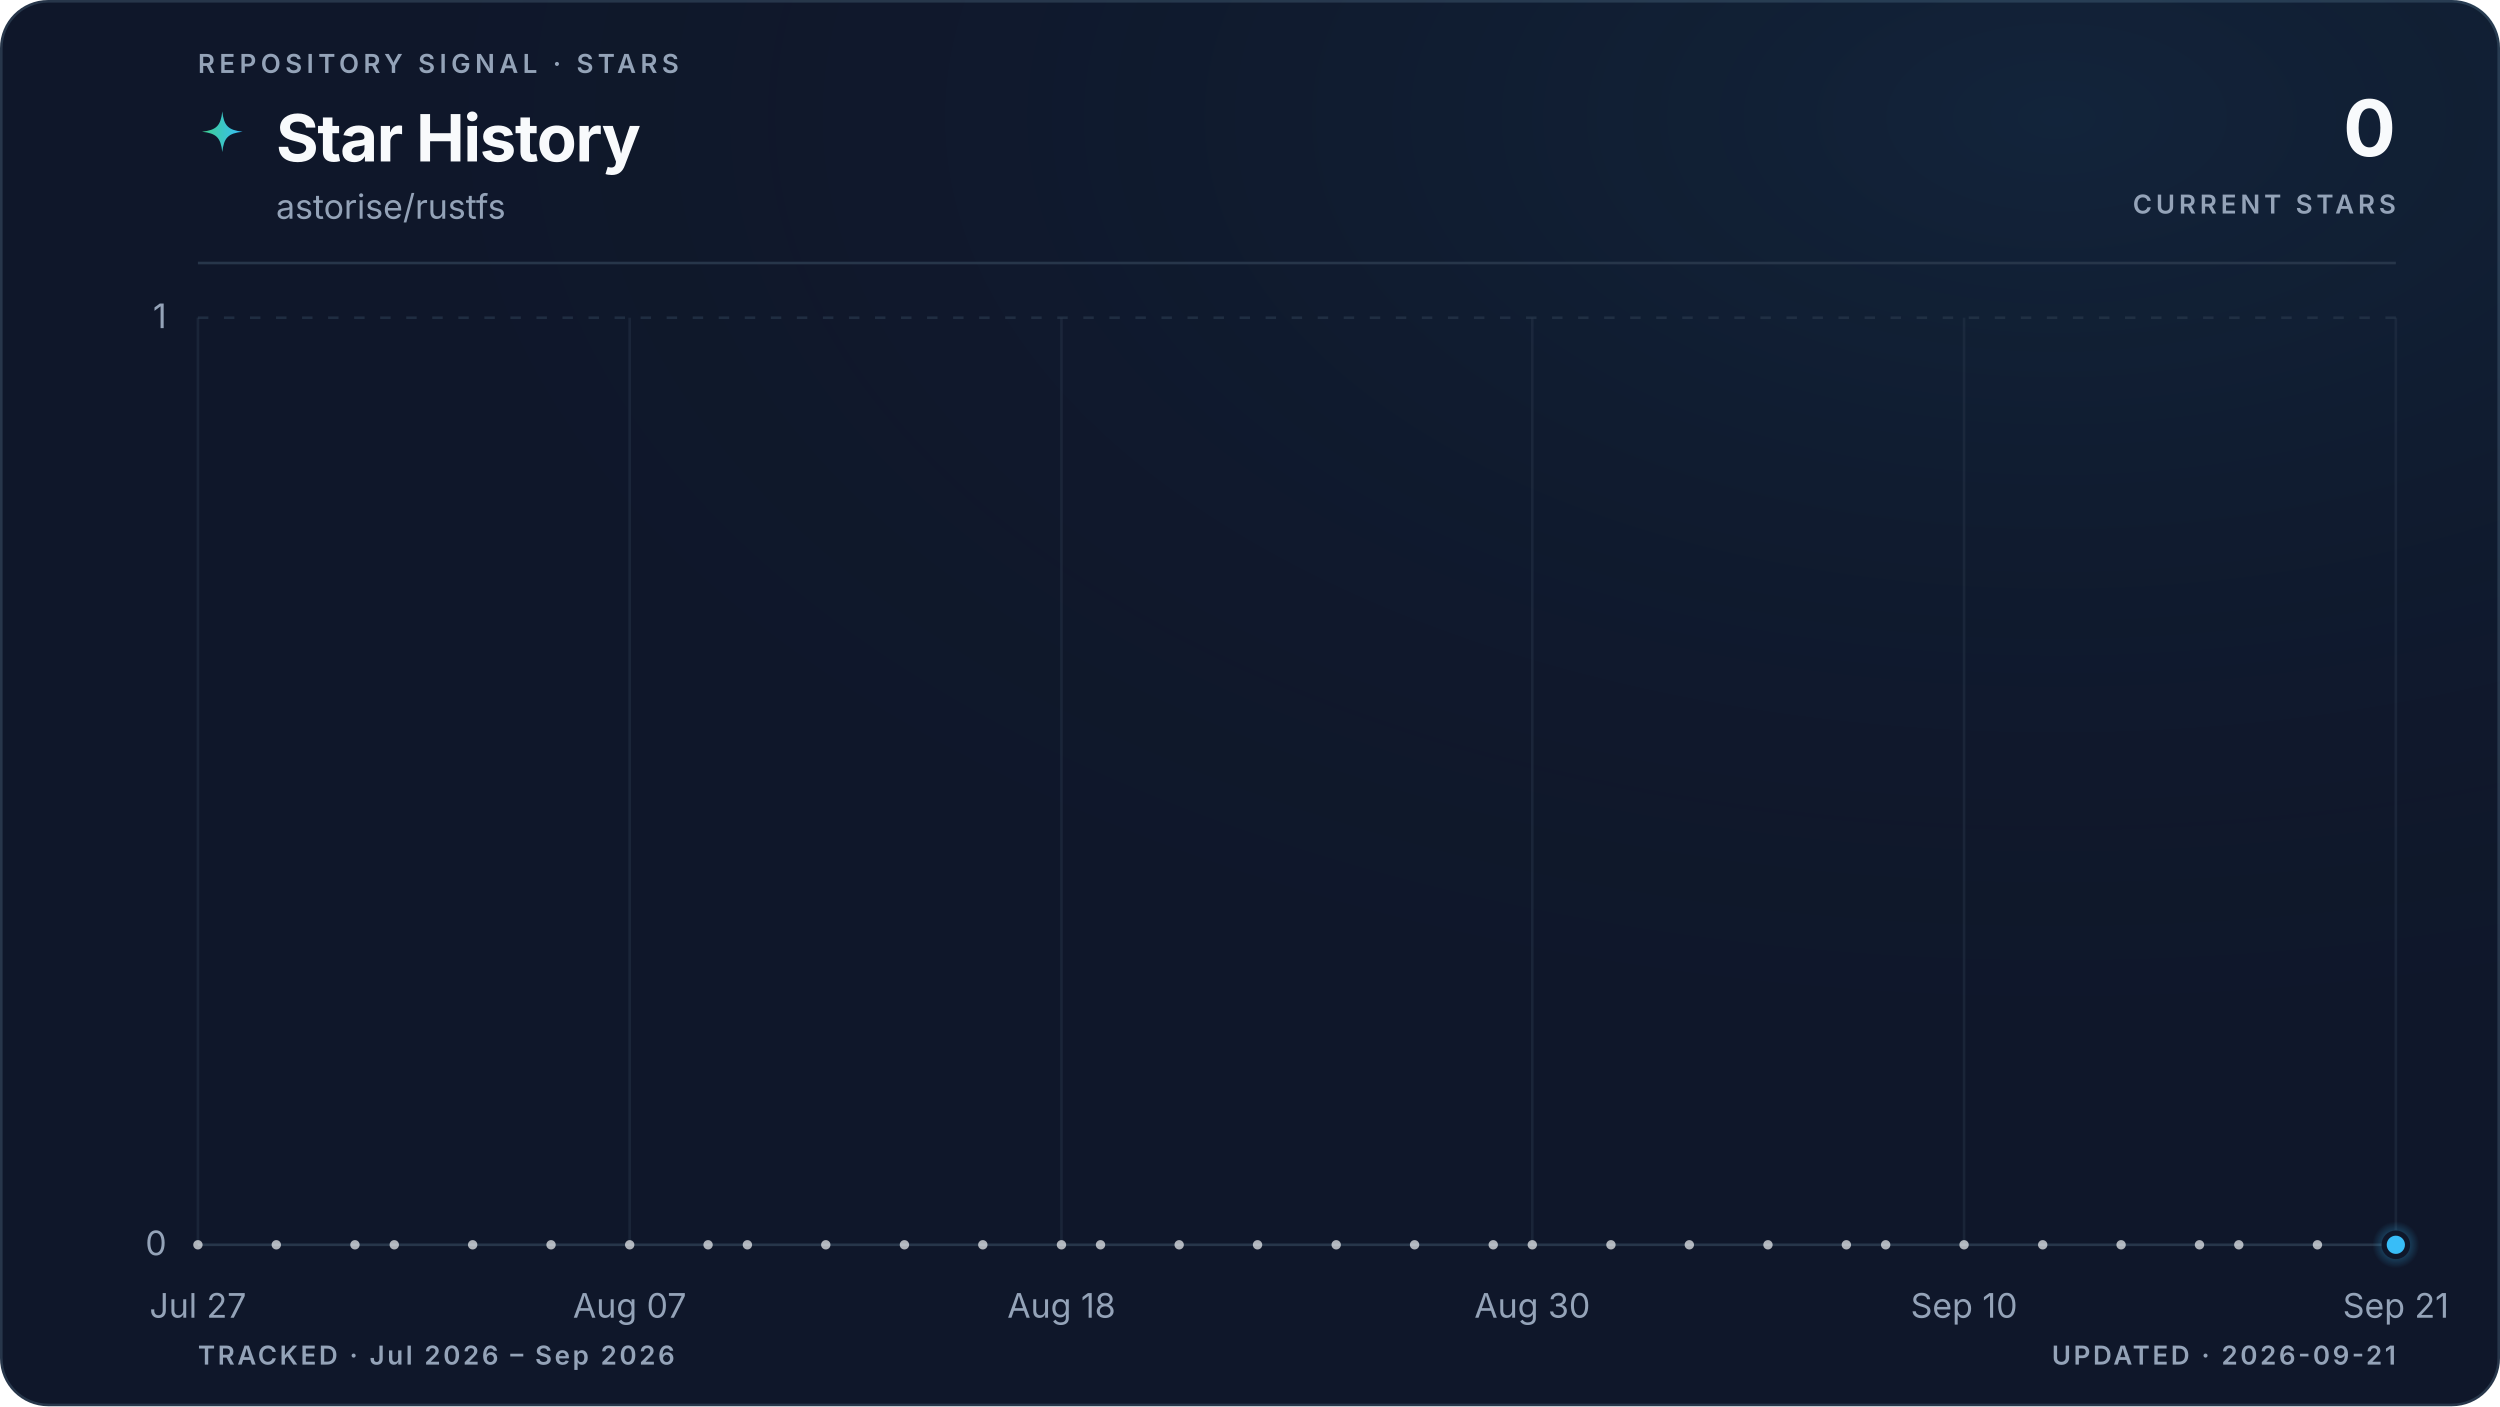
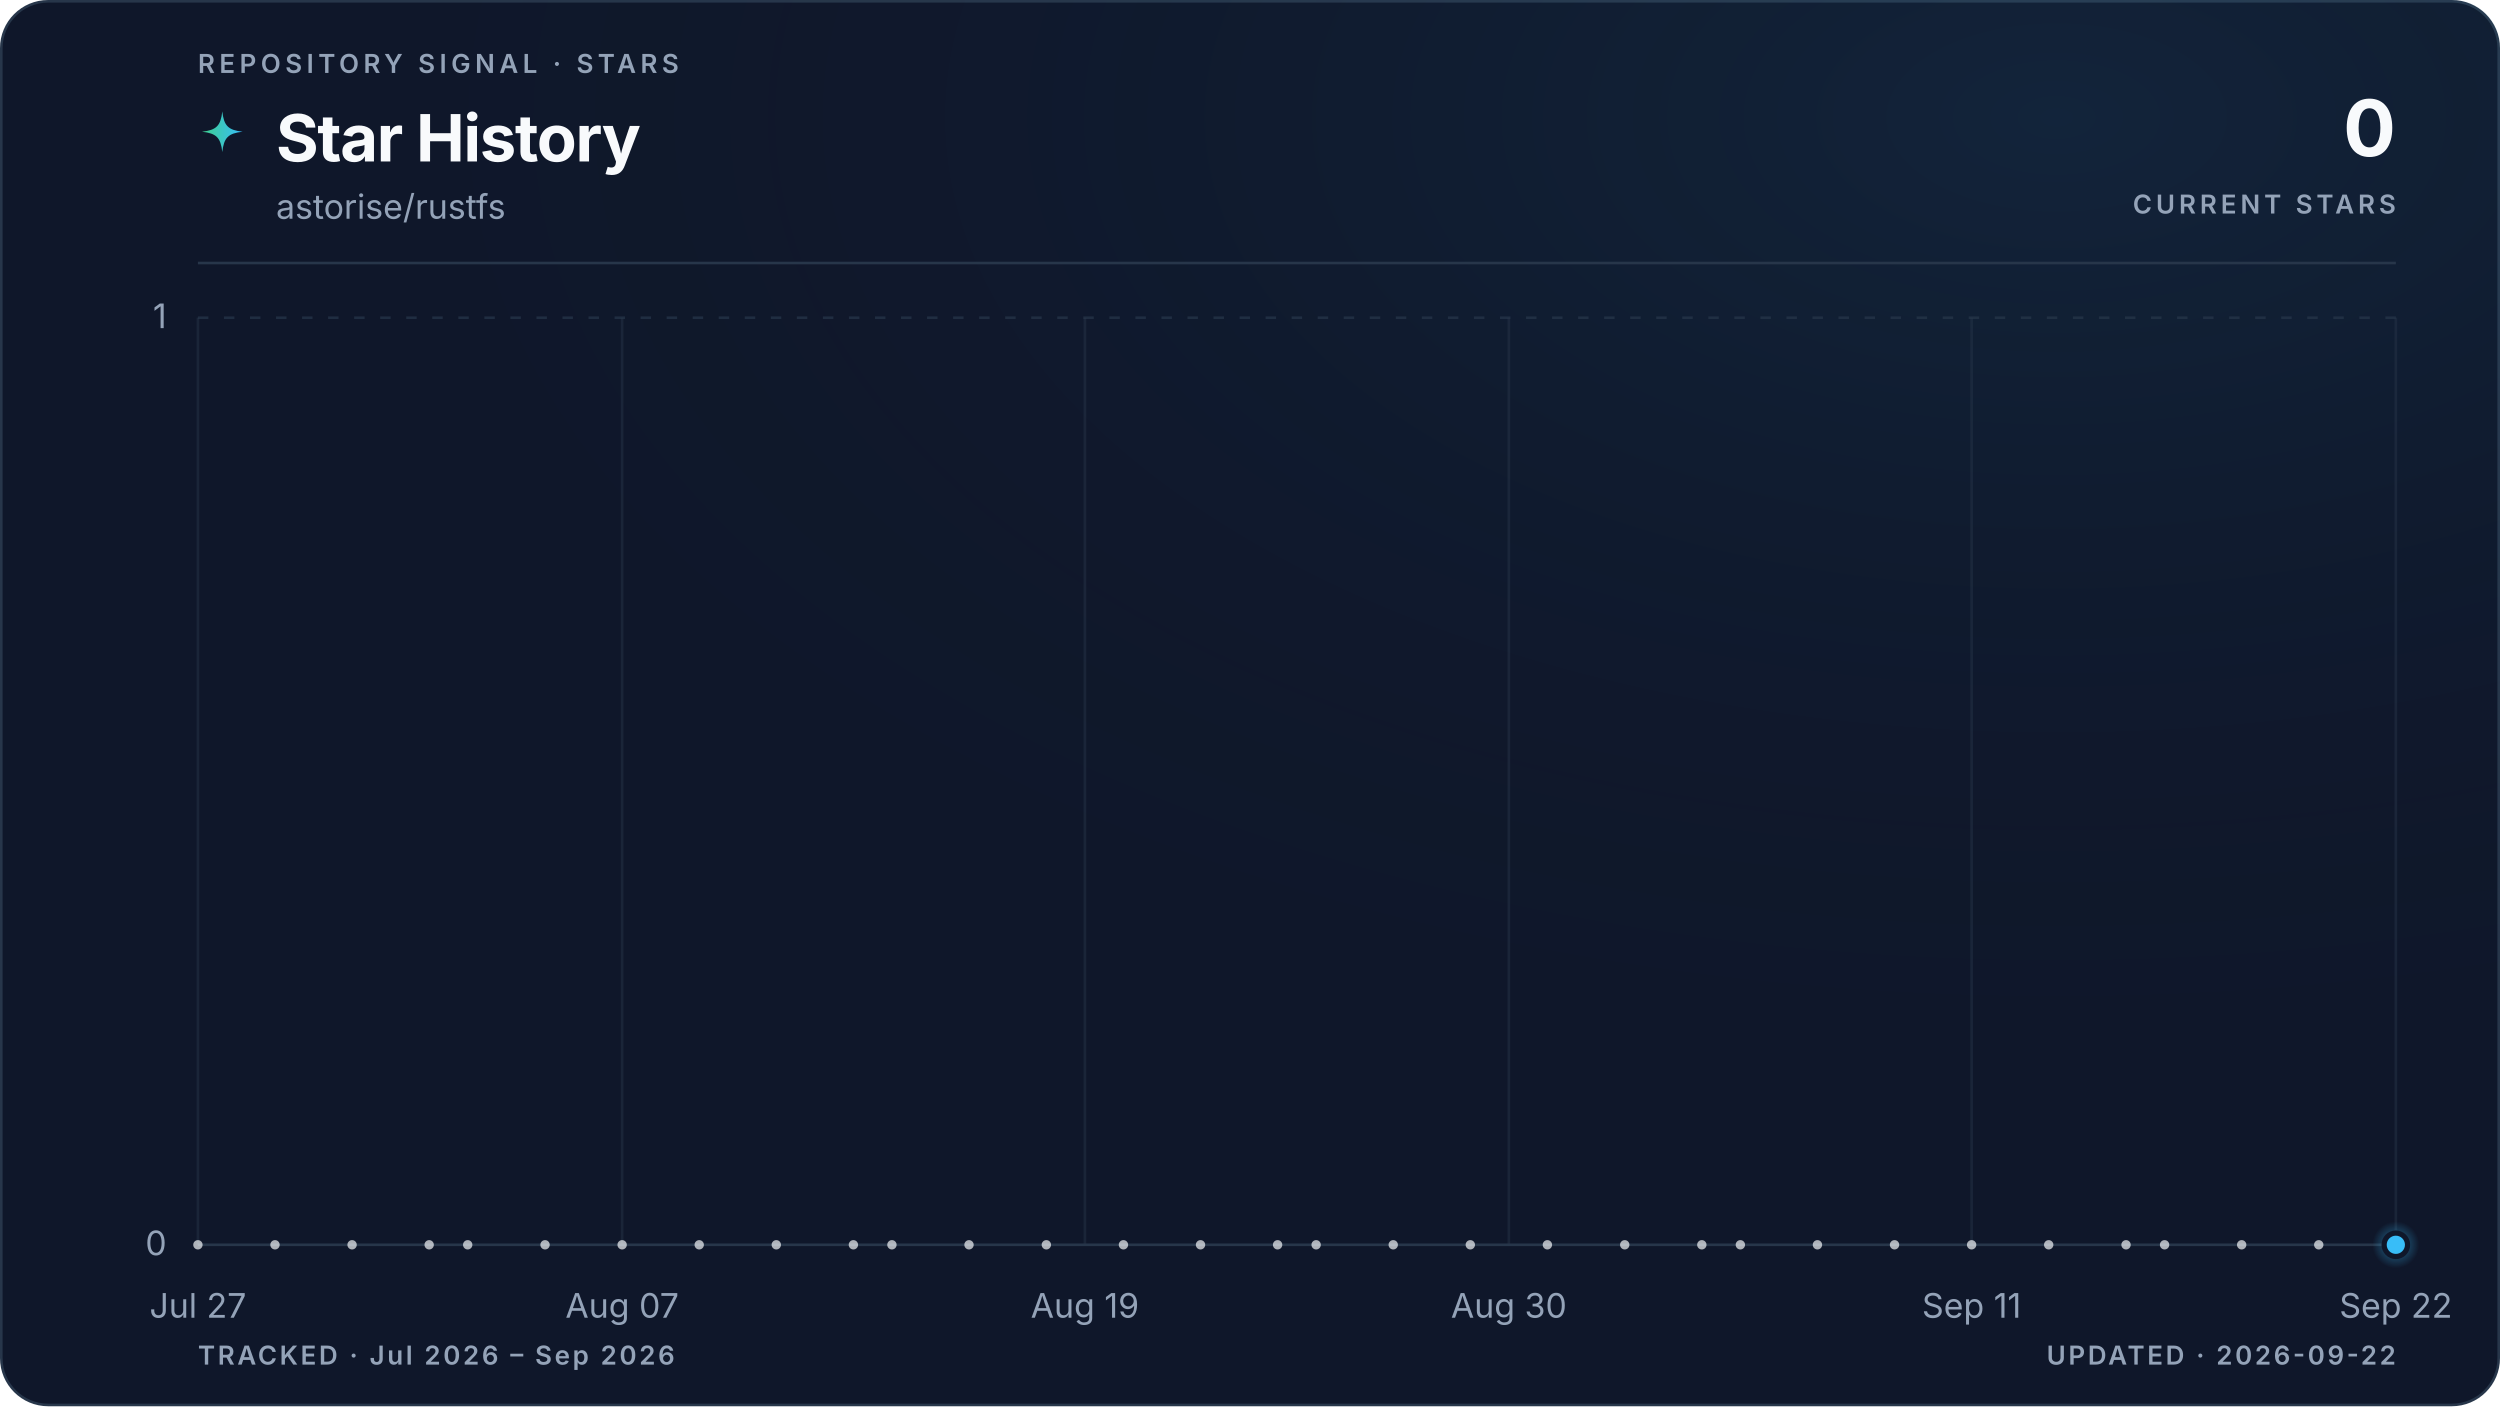
<svg xmlns="http://www.w3.org/2000/svg" viewBox="0 0 960 540" role="img" aria-labelledby="title description" data-style="gradient" data-variant="glow" data-layout="editorial" data-animated="true">
  <defs>
    <linearGradient id="trend" x1="0" y1="0" x2="1" y2="0">
      <stop offset="0%" stop-color="#3ecf8e" />
      <stop offset="100%" stop-color="#38bdf8" />
    </linearGradient>
    <linearGradient id="area" x1="0" y1="0" x2="0" y2="1">
      <stop offset="0%" stop-color="#3ecf8e" stop-opacity="0.22" />
      <stop offset="55%" stop-color="#38bdf8" stop-opacity="0.06" />
      <stop offset="100%" stop-color="#38bdf8" stop-opacity="0" />
    </linearGradient>
    <radialGradient id="marker-halo" cx="50%" cy="50%" r="50%">
      <stop offset="0%" stop-color="#38bdf8" stop-opacity="0.55" />
      <stop offset="100%" stop-color="#38bdf8" stop-opacity="0" />
    </radialGradient>
    <radialGradient id="surface-glow" cx="82%" cy="8%" r="70%">
      <stop offset="0%" stop-color="#38bdf8" stop-opacity="0.08" />
      <stop offset="100%" stop-color="#0f172a" stop-opacity="0" />
    </radialGradient>
    <filter id="trend-glow" x="-20%" y="-20%" width="140%" height="140%">
      <feGaussianBlur stdDeviation="5" />
    </filter>
  </defs>
  <style>
.trend-enter{transform-box:fill-box;transform-origin:center;animation:trend-enter 520ms cubic-bezier(0.16,1,0.3,1)}
.marker-enter{transform-box:fill-box;transform-origin:center;animation:marker-enter 320ms cubic-bezier(0.16,1,0.3,1) 200ms both}
.marker-pulse{transform-box:fill-box;transform-origin:center;animation:marker-pulse 2.6s ease-out infinite}
@keyframes trend-enter{from{opacity:.35;transform:translateY(10px)}to{opacity:1;transform:translateY(0)}}
@keyframes marker-enter{from{opacity:0;transform:scale(.4)}to{opacity:1;transform:scale(1)}}
@keyframes marker-pulse{0%{opacity:.5;transform:scale(.7)}70%,100%{opacity:0;transform:scale(2.1)}}
@media (prefers-reduced-motion:reduce){.trend-enter,.marker-enter,.marker-pulse{animation:none!important}}
@media (prefers-reduced-motion:reduce){.marker-pulse{opacity:0}}
</style>
  <rect x="0.5" y="0.5" width="959" height="539" fill="#0f172a" stroke="#27364a" stroke-width="1" rx="18" />
  <rect width="960" height="540" fill="url(#surface-glow)" rx="18" />
  <text x="76" y="28" fill="#94a3b8" font-family="ui-sans-serif, system-ui, -apple-system, BlinkMacSystemFont, 'Segoe UI', sans-serif" font-size="10" font-weight="600" letter-spacing="1.7">REPOSITORY SIGNAL · STARS</text>
  <path d="M12 1c.8 7.1 2.9 9.2 10 10-7.1.8-9.2 2.9-10 10-.8-7.1-2.9-9.2-10-10 7.1-.8 9.2-2.9 10-10Z" transform="translate(76 42) scale(.78)" fill="url(#trend)" aria-hidden="true" />
  <text x="106" y="62" fill="#f8fafc" font-family="ui-sans-serif, system-ui, -apple-system, BlinkMacSystemFont, 'Segoe UI', sans-serif" font-size="25" font-weight="700" letter-spacing="-0.5">Star History</text>
  <text x="106" y="84" fill="#94a3b8" font-family="ui-sans-serif, system-ui, -apple-system, BlinkMacSystemFont, 'Segoe UI', sans-serif" font-size="13">astorise/rustfs</text>
  <text x="920" y="60" fill="#f8fafc" font-family="ui-sans-serif, system-ui, -apple-system, BlinkMacSystemFont, 'Segoe UI', sans-serif" font-size="30" font-weight="700" letter-spacing="-0.6" text-anchor="end">0</text>
  <text x="920" y="82" fill="#94a3b8" font-family="ui-sans-serif, system-ui, -apple-system, BlinkMacSystemFont, 'Segoe UI', sans-serif" font-size="10" font-weight="600" letter-spacing="1.5" text-anchor="end">CURRENT STARS</text>
  <line x1="76" y1="101" x2="920" y2="101" stroke="#27364a" stroke-width="1" />
  <line x1="76" y1="478.0" x2="920" y2="478.0" stroke="#27364a" stroke-width="1" stroke-dasharray="0" opacity="1" />
  <text x="64" y="482.0" fill="#94a3b8" font-family="ui-sans-serif, system-ui, -apple-system, BlinkMacSystemFont, 'Segoe UI', sans-serif" font-size="13" text-anchor="end">0</text>
  <line x1="76" y1="122.0" x2="920" y2="122.0" stroke="#27364a" stroke-width="1" stroke-dasharray="4 6" opacity="0.7" />
  <text x="64" y="126.0" fill="#94a3b8" font-family="ui-sans-serif, system-ui, -apple-system, BlinkMacSystemFont, 'Segoe UI', sans-serif" font-size="13" text-anchor="end">1</text>
  <line x1="76.0" y1="122" x2="76.0" y2="478" stroke="#27364a" stroke-width="1" opacity="0.45" />
  <text x="76.0" y="506" fill="#94a3b8" font-family="ui-sans-serif, system-ui, -apple-system, BlinkMacSystemFont, 'Segoe UI', sans-serif" font-size="13" text-anchor="middle">Jul 27</text>
-   <line x1="241.8" y1="122" x2="241.8" y2="478" stroke="#27364a" stroke-width="1" opacity="0.45" />
-   <text x="241.8" y="506" fill="#94a3b8" font-family="ui-sans-serif, system-ui, -apple-system, BlinkMacSystemFont, 'Segoe UI', sans-serif" font-size="13" text-anchor="middle">Aug 07</text>
-   <line x1="407.6" y1="122" x2="407.6" y2="478" stroke="#27364a" stroke-width="1" opacity="0.45" />
-   <text x="407.6" y="506" fill="#94a3b8" font-family="ui-sans-serif, system-ui, -apple-system, BlinkMacSystemFont, 'Segoe UI', sans-serif" font-size="13" text-anchor="middle">Aug 18</text>
-   <line x1="588.4" y1="122" x2="588.4" y2="478" stroke="#27364a" stroke-width="1" opacity="0.45" />
-   <text x="588.4" y="506" fill="#94a3b8" font-family="ui-sans-serif, system-ui, -apple-system, BlinkMacSystemFont, 'Segoe UI', sans-serif" font-size="13" text-anchor="middle">Aug 30</text>
-   <line x1="754.2" y1="122" x2="754.2" y2="478" stroke="#27364a" stroke-width="1" opacity="0.45" />
-   <text x="754.2" y="506" fill="#94a3b8" font-family="ui-sans-serif, system-ui, -apple-system, BlinkMacSystemFont, 'Segoe UI', sans-serif" font-size="13" text-anchor="middle">Sep 10</text>
+   <line x1="238.9" y1="122" x2="238.9" y2="478" stroke="#27364a" stroke-width="1" opacity="0.45" />
+   <text x="238.9" y="506" fill="#94a3b8" font-family="ui-sans-serif, system-ui, -apple-system, BlinkMacSystemFont, 'Segoe UI', sans-serif" font-size="13" text-anchor="middle">Aug 07</text>
+   <line x1="416.6" y1="122" x2="416.6" y2="478" stroke="#27364a" stroke-width="1" opacity="0.45" />
+   <text x="416.6" y="506" fill="#94a3b8" font-family="ui-sans-serif, system-ui, -apple-system, BlinkMacSystemFont, 'Segoe UI', sans-serif" font-size="13" text-anchor="middle">Aug 19</text>
+   <line x1="579.4" y1="122" x2="579.4" y2="478" stroke="#27364a" stroke-width="1" opacity="0.45" />
+   <text x="579.4" y="506" fill="#94a3b8" font-family="ui-sans-serif, system-ui, -apple-system, BlinkMacSystemFont, 'Segoe UI', sans-serif" font-size="13" text-anchor="middle">Aug 30</text>
+   <line x1="757.1" y1="122" x2="757.1" y2="478" stroke="#27364a" stroke-width="1" opacity="0.45" />
+   <text x="757.1" y="506" fill="#94a3b8" font-family="ui-sans-serif, system-ui, -apple-system, BlinkMacSystemFont, 'Segoe UI', sans-serif" font-size="13" text-anchor="middle">Sep 11</text>
  <line x1="920.0" y1="122" x2="920.0" y2="478" stroke="#27364a" stroke-width="1" opacity="0.45" />
-   <text x="920.0" y="506" fill="#94a3b8" font-family="ui-sans-serif, system-ui, -apple-system, BlinkMacSystemFont, 'Segoe UI', sans-serif" font-size="13" text-anchor="middle">Sep 21</text>
+   <text x="920.0" y="506" fill="#94a3b8" font-family="ui-sans-serif, system-ui, -apple-system, BlinkMacSystemFont, 'Segoe UI', sans-serif" font-size="13" text-anchor="middle">Sep 22</text>
  <g class="trend-enter">
-     <path d="M 76.0 478.0 C 81.0 478.0, 86.0 478.0, 91.1 478.0 C 96.1 478.0, 101.1 478.0, 106.1 478.0 C 111.2 478.0, 116.2 478.0, 121.2 478.0 C 126.2 478.0, 131.3 478.0, 136.3 478.0 C 141.3 478.0, 146.3 478.0, 151.4 478.0 C 156.4 478.0, 161.4 478.0, 166.4 478.0 C 171.5 478.0, 176.5 478.0, 181.5 478.0 C 186.5 478.0, 191.5 478.0, 196.6 478.0 C 201.6 478.0, 206.6 478.0, 211.6 478.0 C 216.7 478.0, 221.7 478.0, 226.7 478.0 C 231.7 478.0, 236.8 478.0, 241.8 478.0 C 246.8 478.0, 251.8 478.0, 256.9 478.0 C 261.9 478.0, 266.9 478.0, 271.9 478.0 C 277.0 478.0, 282.0 478.0, 287.0 478.0 C 292.0 478.0, 297.0 478.0, 302.1 478.0 C 307.1 478.0, 312.1 478.0, 317.1 478.0 C 322.2 478.0, 327.2 478.0, 332.2 478.0 C 337.2 478.0, 342.3 478.0, 347.3 478.0 C 352.3 478.0, 357.3 478.0, 362.4 478.0 C 367.4 478.0, 372.4 478.0, 377.4 478.0 C 382.5 478.0, 387.5 478.0, 392.5 478.0 C 397.5 478.0, 402.5 478.0, 407.6 478.0 C 412.6 478.0, 417.6 478.0, 422.6 478.0 C 427.7 478.0, 432.7 478.0, 437.7 478.0 C 442.7 478.0, 447.8 478.0, 452.8 478.0 C 457.8 478.0, 462.8 478.0, 467.9 478.0 C 472.9 478.0, 477.9 478.0, 482.9 478.0 C 488.0 478.0, 493.0 478.0, 498.0 478.0 C 503.0 478.0, 508.0 478.0, 513.1 478.0 C 518.1 478.0, 523.1 478.0, 528.1 478.0 C 533.2 478.0, 538.2 478.0, 543.2 478.0 C 548.2 478.0, 553.3 478.0, 558.3 478.0 C 563.3 478.0, 568.3 478.0, 573.4 478.0 C 578.4 478.0, 583.4 478.0, 588.4 478.0 C 593.5 478.0, 598.5 478.0, 603.5 478.0 C 608.5 478.0, 613.5 478.0, 618.6 478.0 C 623.6 478.0, 628.6 478.0, 633.6 478.0 C 638.7 478.0, 643.7 478.0, 648.7 478.0 C 653.7 478.0, 658.8 478.0, 663.8 478.0 C 668.8 478.0, 673.8 478.0, 678.9 478.0 C 683.9 478.0, 688.9 478.0, 693.9 478.0 C 699.0 478.0, 704.0 478.0, 709.0 478.0 C 714.0 478.0, 719.0 478.0, 724.1 478.0 C 729.1 478.0, 734.1 478.0, 739.1 478.0 C 744.2 478.0, 749.2 478.0, 754.2 478.0 C 759.2 478.0, 764.3 478.0, 769.3 478.0 C 774.3 478.0, 779.3 478.0, 784.4 478.0 C 789.4 478.0, 794.4 478.0, 799.4 478.0 C 804.5 478.0, 809.5 478.0, 814.5 478.0 C 819.5 478.0, 824.5 478.0, 829.6 478.0 C 834.6 478.0, 839.6 478.0, 844.6 478.0 C 849.7 478.0, 854.7 478.0, 859.7 478.0 C 864.7 478.0, 869.8 478.0, 874.8 478.0 C 879.8 478.0, 884.8 478.0, 889.9 478.0 C 894.9 478.0, 899.9 478.0, 904.9 478.0 C 910.0 478.0, 915.0 478.0, 920.0 478.0 L 920.0 478.0 L 76.0 478.0 Z" fill="url(#area)" />
-     <path d="M 76.0 478.0 C 81.0 478.0, 86.0 478.0, 91.1 478.0 C 96.1 478.0, 101.1 478.0, 106.1 478.0 C 111.2 478.0, 116.2 478.0, 121.2 478.0 C 126.2 478.0, 131.3 478.0, 136.3 478.0 C 141.3 478.0, 146.3 478.0, 151.4 478.0 C 156.4 478.0, 161.4 478.0, 166.4 478.0 C 171.5 478.0, 176.5 478.0, 181.5 478.0 C 186.5 478.0, 191.5 478.0, 196.6 478.0 C 201.6 478.0, 206.6 478.0, 211.6 478.0 C 216.7 478.0, 221.7 478.0, 226.7 478.0 C 231.7 478.0, 236.8 478.0, 241.8 478.0 C 246.8 478.0, 251.8 478.0, 256.9 478.0 C 261.9 478.0, 266.9 478.0, 271.9 478.0 C 277.0 478.0, 282.0 478.0, 287.0 478.0 C 292.0 478.0, 297.0 478.0, 302.1 478.0 C 307.1 478.0, 312.1 478.0, 317.1 478.0 C 322.2 478.0, 327.2 478.0, 332.2 478.0 C 337.2 478.0, 342.3 478.0, 347.3 478.0 C 352.3 478.0, 357.3 478.0, 362.4 478.0 C 367.4 478.0, 372.4 478.0, 377.4 478.0 C 382.5 478.0, 387.5 478.0, 392.5 478.0 C 397.5 478.0, 402.5 478.0, 407.6 478.0 C 412.6 478.0, 417.6 478.0, 422.6 478.0 C 427.7 478.0, 432.7 478.0, 437.7 478.0 C 442.7 478.0, 447.8 478.0, 452.8 478.0 C 457.8 478.0, 462.8 478.0, 467.9 478.0 C 472.9 478.0, 477.9 478.0, 482.9 478.0 C 488.0 478.0, 493.0 478.0, 498.0 478.0 C 503.0 478.0, 508.0 478.0, 513.1 478.0 C 518.1 478.0, 523.1 478.0, 528.1 478.0 C 533.2 478.0, 538.2 478.0, 543.2 478.0 C 548.2 478.0, 553.3 478.0, 558.3 478.0 C 563.3 478.0, 568.3 478.0, 573.4 478.0 C 578.4 478.0, 583.4 478.0, 588.4 478.0 C 593.5 478.0, 598.5 478.0, 603.5 478.0 C 608.5 478.0, 613.5 478.0, 618.6 478.0 C 623.6 478.0, 628.6 478.0, 633.6 478.0 C 638.7 478.0, 643.7 478.0, 648.7 478.0 C 653.7 478.0, 658.8 478.0, 663.8 478.0 C 668.8 478.0, 673.8 478.0, 678.9 478.0 C 683.9 478.0, 688.9 478.0, 693.9 478.0 C 699.0 478.0, 704.0 478.0, 709.0 478.0 C 714.0 478.0, 719.0 478.0, 724.1 478.0 C 729.1 478.0, 734.1 478.0, 739.1 478.0 C 744.2 478.0, 749.2 478.0, 754.2 478.0 C 759.2 478.0, 764.3 478.0, 769.3 478.0 C 774.3 478.0, 779.3 478.0, 784.4 478.0 C 789.4 478.0, 794.4 478.0, 799.4 478.0 C 804.5 478.0, 809.5 478.0, 814.5 478.0 C 819.5 478.0, 824.5 478.0, 829.6 478.0 C 834.6 478.0, 839.6 478.0, 844.6 478.0 C 849.7 478.0, 854.7 478.0, 859.7 478.0 C 864.7 478.0, 869.8 478.0, 874.8 478.0 C 879.8 478.0, 884.8 478.0, 889.9 478.0 C 894.9 478.0, 899.9 478.0, 904.9 478.0 C 910.0 478.0, 915.0 478.0, 920.0 478.0" fill="none" stroke="url(#trend)" stroke-width="10" stroke-linecap="round" stroke-linejoin="round" opacity="0.10" filter="url(#trend-glow)" />
-     <path d="M 76.0 478.0 C 81.0 478.0, 86.0 478.0, 91.1 478.0 C 96.1 478.0, 101.1 478.0, 106.1 478.0 C 111.2 478.0, 116.2 478.0, 121.2 478.0 C 126.2 478.0, 131.3 478.0, 136.3 478.0 C 141.3 478.0, 146.3 478.0, 151.4 478.0 C 156.4 478.0, 161.4 478.0, 166.4 478.0 C 171.5 478.0, 176.5 478.0, 181.5 478.0 C 186.5 478.0, 191.5 478.0, 196.6 478.0 C 201.6 478.0, 206.6 478.0, 211.6 478.0 C 216.7 478.0, 221.7 478.0, 226.7 478.0 C 231.7 478.0, 236.8 478.0, 241.8 478.0 C 246.8 478.0, 251.8 478.0, 256.9 478.0 C 261.9 478.0, 266.9 478.0, 271.9 478.0 C 277.0 478.0, 282.0 478.0, 287.0 478.0 C 292.0 478.0, 297.0 478.0, 302.1 478.0 C 307.1 478.0, 312.1 478.0, 317.1 478.0 C 322.2 478.0, 327.2 478.0, 332.2 478.0 C 337.2 478.0, 342.3 478.0, 347.3 478.0 C 352.3 478.0, 357.3 478.0, 362.4 478.0 C 367.4 478.0, 372.4 478.0, 377.4 478.0 C 382.5 478.0, 387.5 478.0, 392.5 478.0 C 397.5 478.0, 402.5 478.0, 407.6 478.0 C 412.6 478.0, 417.6 478.0, 422.6 478.0 C 427.7 478.0, 432.7 478.0, 437.7 478.0 C 442.7 478.0, 447.8 478.0, 452.8 478.0 C 457.8 478.0, 462.8 478.0, 467.9 478.0 C 472.9 478.0, 477.9 478.0, 482.9 478.0 C 488.0 478.0, 493.0 478.0, 498.0 478.0 C 503.0 478.0, 508.0 478.0, 513.1 478.0 C 518.1 478.0, 523.1 478.0, 528.1 478.0 C 533.2 478.0, 538.2 478.0, 543.2 478.0 C 548.2 478.0, 553.3 478.0, 558.3 478.0 C 563.3 478.0, 568.3 478.0, 573.4 478.0 C 578.4 478.0, 583.4 478.0, 588.4 478.0 C 593.5 478.0, 598.5 478.0, 603.5 478.0 C 608.5 478.0, 613.5 478.0, 618.6 478.0 C 623.6 478.0, 628.6 478.0, 633.6 478.0 C 638.7 478.0, 643.7 478.0, 648.7 478.0 C 653.7 478.0, 658.8 478.0, 663.8 478.0 C 668.8 478.0, 673.8 478.0, 678.9 478.0 C 683.9 478.0, 688.9 478.0, 693.9 478.0 C 699.0 478.0, 704.0 478.0, 709.0 478.0 C 714.0 478.0, 719.0 478.0, 724.1 478.0 C 729.1 478.0, 734.1 478.0, 739.1 478.0 C 744.2 478.0, 749.2 478.0, 754.2 478.0 C 759.2 478.0, 764.3 478.0, 769.3 478.0 C 774.3 478.0, 779.3 478.0, 784.4 478.0 C 789.4 478.0, 794.4 478.0, 799.4 478.0 C 804.5 478.0, 809.5 478.0, 814.5 478.0 C 819.5 478.0, 824.5 478.0, 829.6 478.0 C 834.6 478.0, 839.6 478.0, 844.6 478.0 C 849.7 478.0, 854.7 478.0, 859.7 478.0 C 864.7 478.0, 869.8 478.0, 874.8 478.0 C 879.8 478.0, 884.8 478.0, 889.9 478.0 C 894.9 478.0, 899.9 478.0, 904.9 478.0 C 910.0 478.0, 915.0 478.0, 920.0 478.0" fill="none" stroke="url(#trend)" stroke-width="3" stroke-linecap="round" stroke-linejoin="round" />
+     <path d="M 76.0 478.0 C 80.9 478.0, 85.9 478.0, 90.8 478.0 C 95.7 478.0, 100.7 478.0, 105.6 478.0 C 110.5 478.0, 115.5 478.0, 120.4 478.0 C 125.4 478.0, 130.3 478.0, 135.2 478.0 C 140.2 478.0, 145.1 478.0, 150.0 478.0 C 155.0 478.0, 159.9 478.0, 164.8 478.0 C 169.8 478.0, 174.7 478.0, 179.6 478.0 C 184.6 478.0, 189.5 478.0, 194.5 478.0 C 199.4 478.0, 204.3 478.0, 209.3 478.0 C 214.2 478.0, 219.1 478.0, 224.1 478.0 C 229.0 478.0, 233.9 478.0, 238.9 478.0 C 243.8 478.0, 248.7 478.0, 253.7 478.0 C 258.6 478.0, 263.6 478.0, 268.5 478.0 C 273.4 478.0, 278.4 478.0, 283.3 478.0 C 288.2 478.0, 293.2 478.0, 298.1 478.0 C 303.0 478.0, 308.0 478.0, 312.9 478.0 C 317.8 478.0, 322.8 478.0, 327.7 478.0 C 332.7 478.0, 337.6 478.0, 342.5 478.0 C 347.5 478.0, 352.4 478.0, 357.3 478.0 C 362.3 478.0, 367.2 478.0, 372.1 478.0 C 377.1 478.0, 382.0 478.0, 386.9 478.0 C 391.9 478.0, 396.8 478.0, 401.8 478.0 C 406.7 478.0, 411.6 478.0, 416.6 478.0 C 421.5 478.0, 426.4 478.0, 431.4 478.0 C 436.3 478.0, 441.2 478.0, 446.2 478.0 C 451.1 478.0, 456.0 478.0, 461.0 478.0 C 465.9 478.0, 470.9 478.0, 475.8 478.0 C 480.7 478.0, 485.7 478.0, 490.6 478.0 C 495.5 478.0, 500.5 478.0, 505.4 478.0 C 510.3 478.0, 515.3 478.0, 520.2 478.0 C 525.1 478.0, 530.1 478.0, 535.0 478.0 C 540.0 478.0, 544.9 478.0, 549.8 478.0 C 554.8 478.0, 559.7 478.0, 564.6 478.0 C 569.6 478.0, 574.5 478.0, 579.4 478.0 C 584.4 478.0, 589.3 478.0, 594.2 478.0 C 599.2 478.0, 604.1 478.0, 609.1 478.0 C 614.0 478.0, 618.9 478.0, 623.9 478.0 C 628.8 478.0, 633.7 478.0, 638.7 478.0 C 643.6 478.0, 648.5 478.0, 653.5 478.0 C 658.4 478.0, 663.3 478.0, 668.3 478.0 C 673.2 478.0, 678.2 478.0, 683.1 478.0 C 688.0 478.0, 693.0 478.0, 697.9 478.0 C 702.8 478.0, 707.8 478.0, 712.7 478.0 C 717.6 478.0, 722.6 478.0, 727.5 478.0 C 732.4 478.0, 737.4 478.0, 742.3 478.0 C 747.3 478.0, 752.2 478.0, 757.1 478.0 C 762.1 478.0, 767.0 478.0, 771.9 478.0 C 776.9 478.0, 781.8 478.0, 786.7 478.0 C 791.7 478.0, 796.6 478.0, 801.5 478.0 C 806.5 478.0, 811.4 478.0, 816.4 478.0 C 821.3 478.0, 826.2 478.0, 831.2 478.0 C 836.1 478.0, 841.0 478.0, 846.0 478.0 C 850.9 478.0, 855.8 478.0, 860.8 478.0 C 865.7 478.0, 870.6 478.0, 875.6 478.0 C 880.5 478.0, 885.5 478.0, 890.4 478.0 C 895.3 478.0, 900.3 478.0, 905.2 478.0 C 910.1 478.0, 915.1 478.0, 920.0 478.0 L 920.0 478.0 L 76.0 478.0 Z" fill="url(#area)" />
+     <path d="M 76.0 478.0 C 80.9 478.0, 85.9 478.0, 90.8 478.0 C 95.7 478.0, 100.7 478.0, 105.6 478.0 C 110.5 478.0, 115.5 478.0, 120.4 478.0 C 125.4 478.0, 130.3 478.0, 135.2 478.0 C 140.2 478.0, 145.1 478.0, 150.0 478.0 C 155.0 478.0, 159.9 478.0, 164.8 478.0 C 169.8 478.0, 174.7 478.0, 179.6 478.0 C 184.6 478.0, 189.5 478.0, 194.5 478.0 C 199.4 478.0, 204.3 478.0, 209.3 478.0 C 214.2 478.0, 219.1 478.0, 224.1 478.0 C 229.0 478.0, 233.9 478.0, 238.9 478.0 C 243.8 478.0, 248.7 478.0, 253.7 478.0 C 258.6 478.0, 263.6 478.0, 268.5 478.0 C 273.4 478.0, 278.4 478.0, 283.3 478.0 C 288.2 478.0, 293.2 478.0, 298.1 478.0 C 303.0 478.0, 308.0 478.0, 312.9 478.0 C 317.8 478.0, 322.8 478.0, 327.7 478.0 C 332.7 478.0, 337.6 478.0, 342.5 478.0 C 347.5 478.0, 352.4 478.0, 357.3 478.0 C 362.3 478.0, 367.2 478.0, 372.1 478.0 C 377.1 478.0, 382.0 478.0, 386.9 478.0 C 391.9 478.0, 396.8 478.0, 401.8 478.0 C 406.7 478.0, 411.6 478.0, 416.6 478.0 C 421.5 478.0, 426.4 478.0, 431.4 478.0 C 436.3 478.0, 441.2 478.0, 446.2 478.0 C 451.1 478.0, 456.0 478.0, 461.0 478.0 C 465.9 478.0, 470.9 478.0, 475.8 478.0 C 480.7 478.0, 485.7 478.0, 490.6 478.0 C 495.5 478.0, 500.5 478.0, 505.4 478.0 C 510.3 478.0, 515.3 478.0, 520.2 478.0 C 525.1 478.0, 530.1 478.0, 535.0 478.0 C 540.0 478.0, 544.9 478.0, 549.8 478.0 C 554.8 478.0, 559.7 478.0, 564.6 478.0 C 569.6 478.0, 574.5 478.0, 579.4 478.0 C 584.4 478.0, 589.3 478.0, 594.2 478.0 C 599.2 478.0, 604.1 478.0, 609.1 478.0 C 614.0 478.0, 618.9 478.0, 623.9 478.0 C 628.8 478.0, 633.7 478.0, 638.7 478.0 C 643.6 478.0, 648.5 478.0, 653.5 478.0 C 658.4 478.0, 663.3 478.0, 668.3 478.0 C 673.2 478.0, 678.2 478.0, 683.1 478.0 C 688.0 478.0, 693.0 478.0, 697.9 478.0 C 702.8 478.0, 707.8 478.0, 712.7 478.0 C 717.6 478.0, 722.6 478.0, 727.5 478.0 C 732.4 478.0, 737.4 478.0, 742.3 478.0 C 747.3 478.0, 752.2 478.0, 757.1 478.0 C 762.1 478.0, 767.0 478.0, 771.9 478.0 C 776.9 478.0, 781.8 478.0, 786.7 478.0 C 791.7 478.0, 796.6 478.0, 801.5 478.0 C 806.5 478.0, 811.4 478.0, 816.4 478.0 C 821.3 478.0, 826.2 478.0, 831.2 478.0 C 836.1 478.0, 841.0 478.0, 846.0 478.0 C 850.9 478.0, 855.8 478.0, 860.8 478.0 C 865.7 478.0, 870.6 478.0, 875.6 478.0 C 880.5 478.0, 885.5 478.0, 890.4 478.0 C 895.3 478.0, 900.3 478.0, 905.2 478.0 C 910.1 478.0, 915.1 478.0, 920.0 478.0" fill="none" stroke="url(#trend)" stroke-width="10" stroke-linecap="round" stroke-linejoin="round" opacity="0.10" filter="url(#trend-glow)" />
+     <path d="M 76.0 478.0 C 80.9 478.0, 85.9 478.0, 90.8 478.0 C 95.7 478.0, 100.7 478.0, 105.6 478.0 C 110.5 478.0, 115.5 478.0, 120.4 478.0 C 125.4 478.0, 130.3 478.0, 135.2 478.0 C 140.2 478.0, 145.1 478.0, 150.0 478.0 C 155.0 478.0, 159.9 478.0, 164.8 478.0 C 169.8 478.0, 174.7 478.0, 179.6 478.0 C 184.6 478.0, 189.5 478.0, 194.5 478.0 C 199.4 478.0, 204.3 478.0, 209.3 478.0 C 214.2 478.0, 219.1 478.0, 224.1 478.0 C 229.0 478.0, 233.9 478.0, 238.9 478.0 C 243.8 478.0, 248.7 478.0, 253.7 478.0 C 258.6 478.0, 263.6 478.0, 268.5 478.0 C 273.4 478.0, 278.4 478.0, 283.3 478.0 C 288.2 478.0, 293.2 478.0, 298.1 478.0 C 303.0 478.0, 308.0 478.0, 312.9 478.0 C 317.8 478.0, 322.8 478.0, 327.7 478.0 C 332.7 478.0, 337.6 478.0, 342.5 478.0 C 347.5 478.0, 352.4 478.0, 357.3 478.0 C 362.3 478.0, 367.2 478.0, 372.1 478.0 C 377.1 478.0, 382.0 478.0, 386.9 478.0 C 391.9 478.0, 396.8 478.0, 401.8 478.0 C 406.7 478.0, 411.6 478.0, 416.6 478.0 C 421.5 478.0, 426.4 478.0, 431.4 478.0 C 436.3 478.0, 441.2 478.0, 446.2 478.0 C 451.1 478.0, 456.0 478.0, 461.0 478.0 C 465.9 478.0, 470.9 478.0, 475.8 478.0 C 480.7 478.0, 485.7 478.0, 490.6 478.0 C 495.5 478.0, 500.5 478.0, 505.4 478.0 C 510.3 478.0, 515.3 478.0, 520.2 478.0 C 525.1 478.0, 530.1 478.0, 535.0 478.0 C 540.0 478.0, 544.9 478.0, 549.8 478.0 C 554.8 478.0, 559.7 478.0, 564.6 478.0 C 569.6 478.0, 574.5 478.0, 579.4 478.0 C 584.4 478.0, 589.3 478.0, 594.2 478.0 C 599.2 478.0, 604.1 478.0, 609.1 478.0 C 614.0 478.0, 618.9 478.0, 623.9 478.0 C 628.8 478.0, 633.7 478.0, 638.7 478.0 C 643.6 478.0, 648.5 478.0, 653.5 478.0 C 658.4 478.0, 663.3 478.0, 668.3 478.0 C 673.2 478.0, 678.2 478.0, 683.1 478.0 C 688.0 478.0, 693.0 478.0, 697.9 478.0 C 702.8 478.0, 707.8 478.0, 712.7 478.0 C 717.6 478.0, 722.6 478.0, 727.5 478.0 C 732.4 478.0, 737.4 478.0, 742.3 478.0 C 747.3 478.0, 752.2 478.0, 757.1 478.0 C 762.1 478.0, 767.0 478.0, 771.9 478.0 C 776.9 478.0, 781.8 478.0, 786.7 478.0 C 791.7 478.0, 796.6 478.0, 801.5 478.0 C 806.5 478.0, 811.4 478.0, 816.4 478.0 C 821.3 478.0, 826.2 478.0, 831.2 478.0 C 836.1 478.0, 841.0 478.0, 846.0 478.0 C 850.9 478.0, 855.8 478.0, 860.8 478.0 C 865.7 478.0, 870.6 478.0, 875.6 478.0 C 880.5 478.0, 885.5 478.0, 890.4 478.0 C 895.3 478.0, 900.3 478.0, 905.2 478.0 C 910.1 478.0, 915.1 478.0, 920.0 478.0" fill="none" stroke="url(#trend)" stroke-width="3" stroke-linecap="round" stroke-linejoin="round" />
    <g data-point-count="31" fill="#f8fafc" opacity="0.68">
      <circle cx="76.0" cy="478.0" r="1.8" />
-       <circle cx="106.1" cy="478.0" r="1.8" />
-       <circle cx="136.3" cy="478.0" r="1.8" />
-       <circle cx="151.4" cy="478.0" r="1.8" />
-       <circle cx="181.5" cy="478.0" r="1.8" />
-       <circle cx="211.6" cy="478.0" r="1.8" />
-       <circle cx="241.8" cy="478.0" r="1.8" />
-       <circle cx="271.9" cy="478.0" r="1.8" />
-       <circle cx="287.0" cy="478.0" r="1.8" />
-       <circle cx="317.1" cy="478.0" r="1.8" />
-       <circle cx="347.3" cy="478.0" r="1.8" />
-       <circle cx="377.4" cy="478.0" r="1.8" />
-       <circle cx="407.6" cy="478.0" r="1.8" />
-       <circle cx="422.6" cy="478.0" r="1.8" />
-       <circle cx="452.8" cy="478.0" r="1.8" />
-       <circle cx="482.9" cy="478.0" r="1.8" />
-       <circle cx="513.1" cy="478.0" r="1.8" />
-       <circle cx="543.2" cy="478.0" r="1.8" />
-       <circle cx="573.4" cy="478.0" r="1.8" />
-       <circle cx="588.4" cy="478.0" r="1.8" />
-       <circle cx="618.6" cy="478.0" r="1.8" />
-       <circle cx="648.7" cy="478.0" r="1.8" />
-       <circle cx="678.9" cy="478.0" r="1.8" />
-       <circle cx="709.0" cy="478.0" r="1.8" />
-       <circle cx="724.1" cy="478.0" r="1.8" />
-       <circle cx="754.2" cy="478.0" r="1.8" />
-       <circle cx="784.4" cy="478.0" r="1.8" />
-       <circle cx="814.5" cy="478.0" r="1.8" />
-       <circle cx="844.6" cy="478.0" r="1.8" />
-       <circle cx="859.7" cy="478.0" r="1.8" />
-       <circle cx="889.9" cy="478.0" r="1.8" />
+       <circle cx="105.6" cy="478.0" r="1.8" />
+       <circle cx="135.2" cy="478.0" r="1.8" />
+       <circle cx="164.8" cy="478.0" r="1.8" />
+       <circle cx="179.6" cy="478.0" r="1.8" />
+       <circle cx="209.3" cy="478.0" r="1.8" />
+       <circle cx="238.9" cy="478.0" r="1.8" />
+       <circle cx="268.5" cy="478.0" r="1.8" />
+       <circle cx="298.1" cy="478.0" r="1.8" />
+       <circle cx="327.7" cy="478.0" r="1.8" />
+       <circle cx="342.5" cy="478.0" r="1.8" />
+       <circle cx="372.1" cy="478.0" r="1.8" />
+       <circle cx="401.8" cy="478.0" r="1.8" />
+       <circle cx="431.4" cy="478.0" r="1.8" />
+       <circle cx="461.0" cy="478.0" r="1.8" />
+       <circle cx="490.6" cy="478.0" r="1.8" />
+       <circle cx="505.4" cy="478.0" r="1.8" />
+       <circle cx="535.0" cy="478.0" r="1.8" />
+       <circle cx="564.6" cy="478.0" r="1.8" />
+       <circle cx="594.2" cy="478.0" r="1.8" />
+       <circle cx="623.9" cy="478.0" r="1.8" />
+       <circle cx="653.5" cy="478.0" r="1.8" />
+       <circle cx="668.3" cy="478.0" r="1.8" />
+       <circle cx="697.9" cy="478.0" r="1.8" />
+       <circle cx="727.5" cy="478.0" r="1.8" />
+       <circle cx="757.1" cy="478.0" r="1.8" />
+       <circle cx="786.7" cy="478.0" r="1.8" />
+       <circle cx="816.4" cy="478.0" r="1.8" />
+       <circle cx="831.2" cy="478.0" r="1.8" />
+       <circle cx="860.8" cy="478.0" r="1.8" />
+       <circle cx="890.4" cy="478.0" r="1.8" />
    </g>
  </g>
  <g class="marker-enter">
    <circle class="marker-pulse" cx="920.0" cy="478.0" r="9" fill="url(#marker-halo)" />
    <circle cx="920.0" cy="478.0" r="4.5" fill="#38bdf8" stroke="#0f172a" stroke-width="2" />
  </g>
  <text x="76" y="524" fill="#94a3b8" font-family="ui-sans-serif, system-ui, -apple-system, BlinkMacSystemFont, 'Segoe UI', sans-serif" font-size="10" font-weight="600" letter-spacing="1">TRACKED · Jul 2026 – Sep 2026</text>
-   <text x="920" y="524" fill="#94a3b8" font-family="ui-sans-serif, system-ui, -apple-system, BlinkMacSystemFont, 'Segoe UI', sans-serif" font-size="10" font-weight="600" letter-spacing="1" text-anchor="end">UPDATED · 2026-09-21</text>
+   <text x="920" y="524" fill="#94a3b8" font-family="ui-sans-serif, system-ui, -apple-system, BlinkMacSystemFont, 'Segoe UI', sans-serif" font-size="10" font-weight="600" letter-spacing="1" text-anchor="end">UPDATED · 2026-09-22</text>
</svg>
